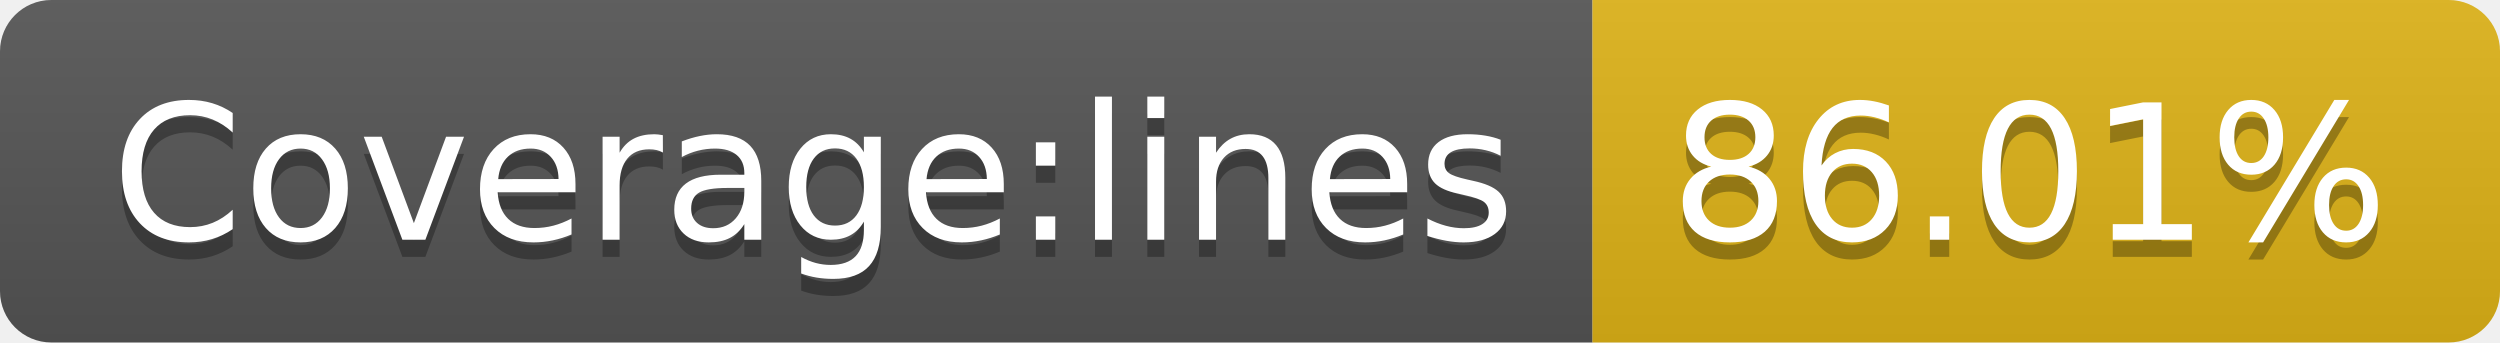
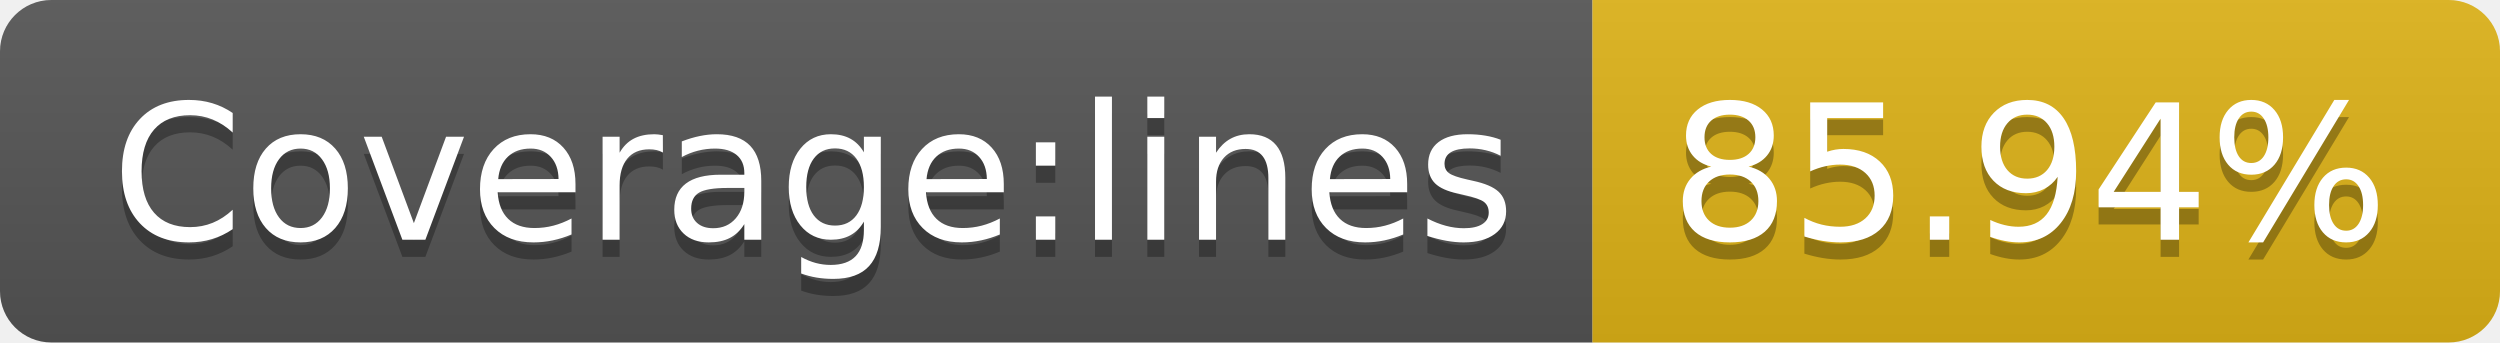
- <svg xmlns="http://www.w3.org/2000/svg" width="146" height="20" role="img" aria-label="Coverage:lines: 86.01%">
+ <svg xmlns="http://www.w3.org/2000/svg" width="146" height="20" role="img" aria-label="Coverage:lines: 85.94%">
  <linearGradient id="s" x2="0" y2="100%">
    <stop offset="0" stop-color="#bbb" stop-opacity=".1" />
    <stop offset="1" stop-opacity=".1" />
  </linearGradient>
  <clipPath id="r">
    <rect width="146" height="20" rx="3" fill="#fff" />
  </clipPath>
  <g clip-path="url(#r)">
    <rect width="93" height="20" fill="#555" />
    <rect x="93" width="53" height="20" fill="#dfb317" />
    <rect width="146" height="20" fill="url(#s)" />
  </g>
  <g fill="#fff" text-anchor="middle" font-family="Verdana,Geneva,DejaVu Sans,sans-serif" text-rendering="geometricPrecision" font-size="110">
    <text aria-hidden="true" x="475" y="150" fill="#010101" fill-opacity=".3" transform="scale(.1)" textLength="830">Coverage:lines</text>
    <text x="475" y="140" transform="scale(.1)" fill="#fff" textLength="830">Coverage:lines</text>
-     <text aria-hidden="true" x="1185" y="150" fill="#010101" fill-opacity=".3" transform="scale(.1)" textLength="430">86.01%</text>
-     <text x="1185" y="140" transform="scale(.1)" fill="#fff" textLength="430">86.01%</text>
+     <text aria-hidden="true" x="1185" y="150" fill="#010101" fill-opacity=".3" transform="scale(.1)" textLength="430">85.94%</text>
+     <text x="1185" y="140" transform="scale(.1)" fill="#fff" textLength="430">85.94%</text>
  </g>
</svg>
